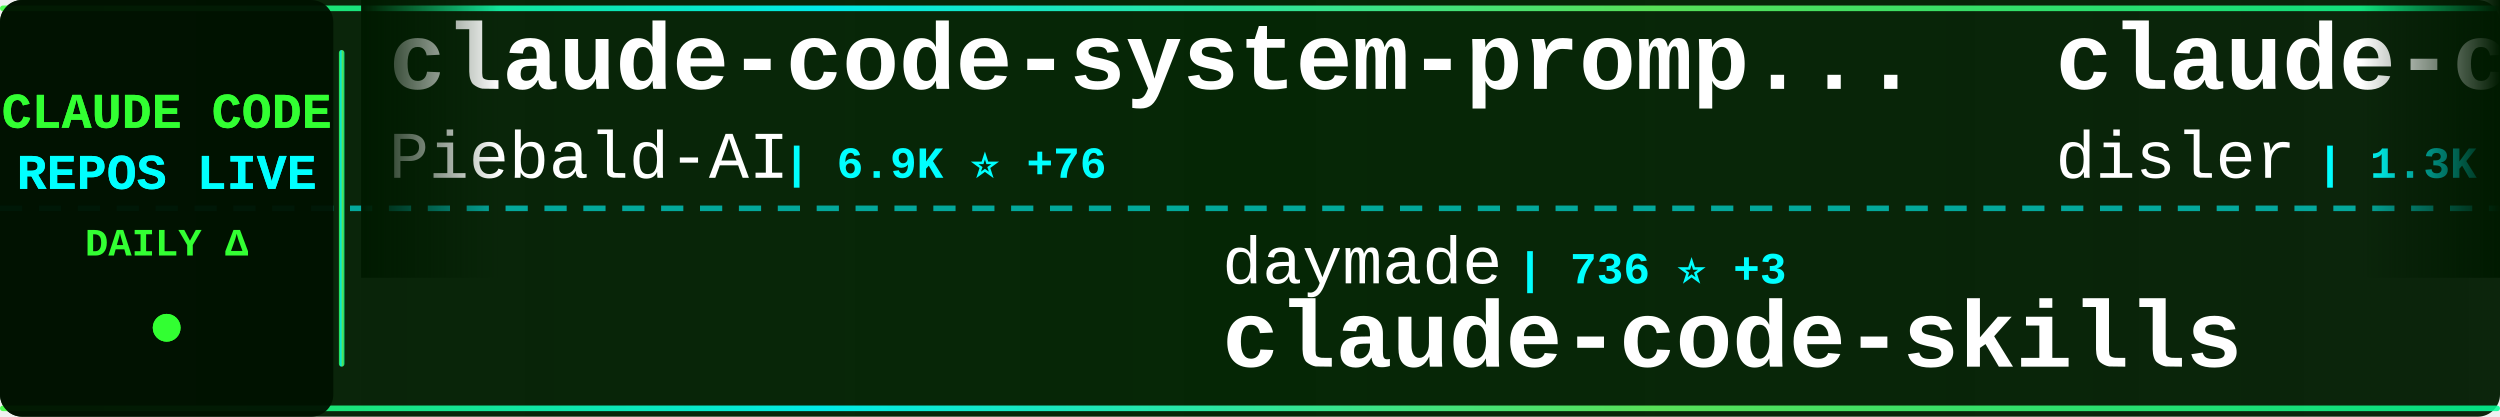
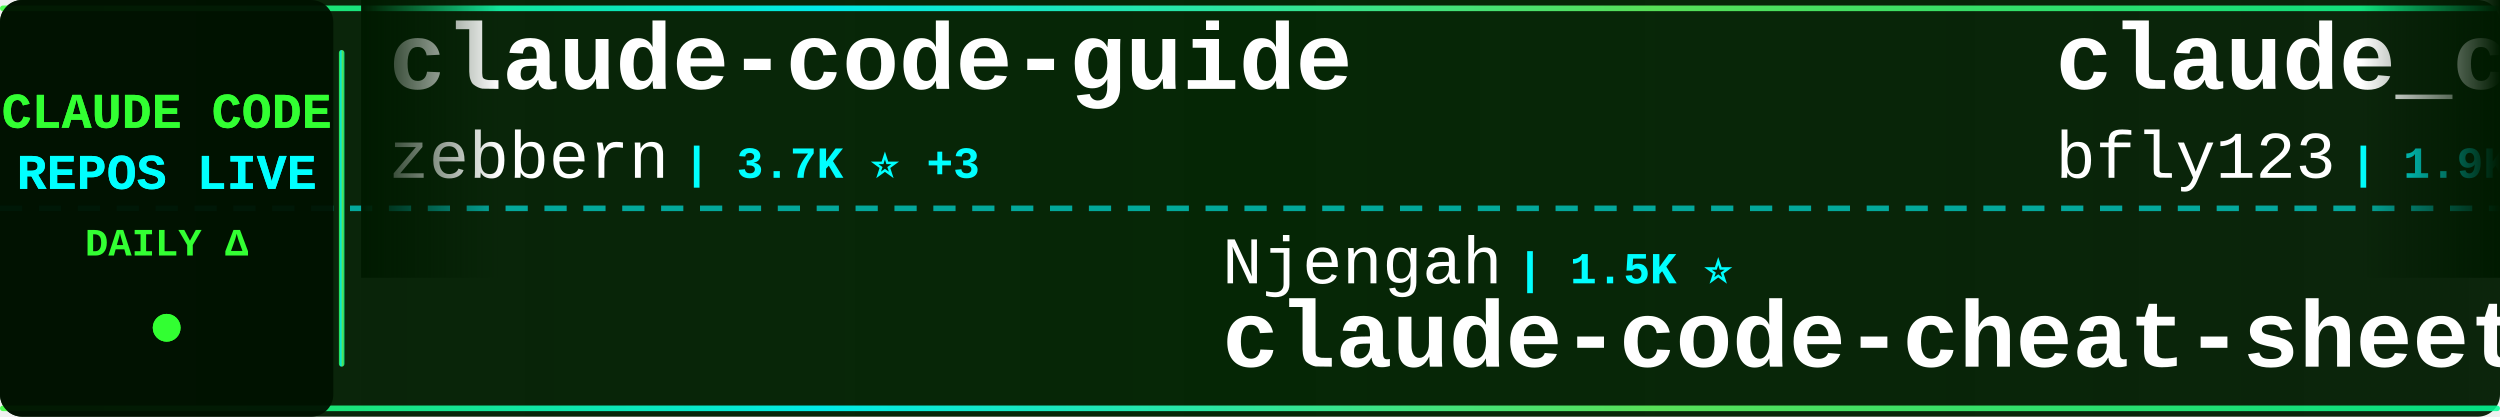
<svg xmlns="http://www.w3.org/2000/svg" width="900" height="150">
  <defs>
    <linearGradient id="tickerBg" x1="0%" y1="0%" x2="100%" y2="0%">
      <stop offset="0%" style="stop-color:#001a00;stop-opacity:0.95" />
      <stop offset="50%" style="stop-color:#002200;stop-opacity:0.98" />
      <stop offset="100%" style="stop-color:#001a00;stop-opacity:0.95" />
    </linearGradient>
    <linearGradient id="borderGrad" x1="0%" y1="0%" x2="100%" y2="0%">
      <stop offset="0%" style="stop-color:#33ff33;stop-opacity:0.85">
        <animate attributeName="stop-opacity" values="0.85;1;0.85" dur="2s" repeatCount="indefinite" />
      </stop>
      <stop offset="33%" style="stop-color:#00ffff;stop-opacity:0.9">
        <animate attributeName="stop-opacity" values="0.9;1;0.9" dur="2.2s" repeatCount="indefinite" />
      </stop>
      <stop offset="66%" style="stop-color:#66ff66;stop-opacity:0.85">
        <animate attributeName="stop-opacity" values="0.85;1;0.85" dur="1.8s" repeatCount="indefinite" />
      </stop>
      <stop offset="100%" style="stop-color:#00ff99;stop-opacity:0.85">
        <animate attributeName="stop-opacity" values="0.85;1;0.85" dur="2s" repeatCount="indefinite" />
      </stop>
    </linearGradient>
    <filter id="textGlow">
      <feGaussianBlur stdDeviation="0.1" result="coloredBlur" />
      <feMerge>
        <feMergeNode in="coloredBlur" />
        <feMergeNode in="SourceGraphic" />
      </feMerge>
    </filter>
    <filter id="metricGlow">
      <feGaussianBlur stdDeviation="0.2" result="coloredBlur" />
      <feMerge>
        <feMergeNode in="coloredBlur" />
        <feMergeNode in="SourceGraphic" />
      </feMerge>
    </filter>
    <linearGradient id="leftFade" x1="0%" y1="0%" x2="100%" y2="0%">
      <stop offset="0%" style="stop-color:#001a00;stop-opacity:1" />
      <stop offset="100%" style="stop-color:#001a00;stop-opacity:0" />
    </linearGradient>
    <linearGradient id="rightFade" x1="0%" y1="0%" x2="100%" y2="0%">
      <stop offset="0%" style="stop-color:#001a00;stop-opacity:0" />
      <stop offset="100%" style="stop-color:#001a00;stop-opacity:1" />
    </linearGradient>
  </defs>
  <rect width="900" height="150" fill="url(#tickerBg)" rx="8" />
  <rect x="0" y="2" width="900" height="2" fill="url(#borderGrad)" rx="1" />
  <rect x="0" y="146" width="900" height="2" fill="url(#borderGrad)" rx="1" />
  <line x1="0" y1="75" x2="900" y2="75" stroke="#00ffff" stroke-width="2" stroke-dasharray="8 6" opacity="0.6" />
  <rect x="0" y="0" width="120" height="150" fill="#001100" opacity="0.95" rx="8" />
  <text x="60" y="46" font-family="'Courier New', monospace" font-size="18" font-weight="bold" fill="#33ff33" text-anchor="middle" filter="url(#textGlow)">
    CLAUDE CODE
  </text>
  <text x="60" y="68" font-family="'Courier New', monospace" font-size="18" font-weight="bold" fill="#00ffff" text-anchor="middle" filter="url(#textGlow)">
    REPOS LIVE
  </text>
  <text x="60" y="92" font-family="'Courier New', monospace" font-size="14" font-weight="bold" fill="#33ff33" text-anchor="middle">
    DAILY Δ
  </text>
  <circle cx="60" cy="118" r="5" fill="#33ff33" filter="url(#metricGlow)">
    <animate attributeName="r" values="4;6;4" dur="1.5s" repeatCount="indefinite" />
    <animate attributeName="opacity" values="0.6;1;0.6" dur="1.5s" repeatCount="indefinite" />
  </circle>
  <rect x="122" y="18" width="2" height="114" fill="url(#borderGrad)" rx="1" />
  <clipPath id="tickerClip">
    <rect x="130" y="0" width="770" height="150" />
  </clipPath>
  <g clip-path="url(#tickerClip)">
    <g id="tickerItems">
      <animateTransform attributeName="transform" attributeType="XML" type="translate" from="0 0" to="-3000 0" dur="54s" repeatCount="indefinite" />
      <g transform="translate(0, 0)">
-         <text x="140" y="32" font-family="'Courier New', monospace" font-size="34" font-weight="bold" fill="#ffffff">claude-code-system-promp...</text>
-         <text x="140" y="64" font-family="'Courier New', monospace" font-size="24" font-weight="normal" fill="#ffffff" opacity="1.0">Piebald-AI</text>
-         <text x="282" y="64" font-family="'Courier New', monospace" font-size="16" font-weight="bold" fill="#00ffff"> | 6.9K ⭐ +76</text>
+         <text x="140" y="32" font-family="'Courier New', monospace" font-size="34" font-weight="bold" fill="#ffffff">claude-code-guide</text>
+         <text x="140" y="64" font-family="'Courier New', monospace" font-size="24" font-weight="normal" fill="#ffffff" opacity="1.0">zebbern</text>
+         <text x="246" y="64" font-family="'Courier New', monospace" font-size="16" font-weight="bold" fill="#00ffff"> | 3.7K ⭐ +3</text>
      </g>
      <g transform="translate(300, 0)">
-         <text x="140" y="102" font-family="'Courier New', monospace" font-size="24" font-weight="normal" fill="#ffffff" opacity="1.0">daymade</text>
-         <text x="246" y="102" font-family="'Courier New', monospace" font-size="16" font-weight="bold" fill="#00ffff"> | 736 ⭐ +3</text>
-         <text x="140" y="132" font-family="'Courier New', monospace" font-size="34" font-weight="bold" fill="#ffffff">claude-code-skills</text>
+         <text x="140" y="102" font-family="'Courier New', monospace" font-size="24" font-weight="normal" fill="#ffffff" opacity="1.0">Njengah</text>
+         <text x="246" y="102" font-family="'Courier New', monospace" font-size="16" font-weight="bold" fill="#00ffff"> | 1.5K ⭐</text>
+         <text x="140" y="132" font-family="'Courier New', monospace" font-size="34" font-weight="bold" fill="#ffffff">claude-code-cheat-sheet</text>
      </g>
      <g transform="translate(600, 0)">
-         <text x="140" y="32" font-family="'Courier New', monospace" font-size="34" font-weight="bold" fill="#ffffff">claude-code-hooks-multi-...</text>
-         <text x="140" y="64" font-family="'Courier New', monospace" font-size="24" font-weight="normal" fill="#ffffff" opacity="1.0">disler</text>
-         <text x="234" y="64" font-family="'Courier New', monospace" font-size="16" font-weight="bold" fill="#00ffff"> | 1.3K ⭐ +3</text>
+         <text x="140" y="32" font-family="'Courier New', monospace" font-size="34" font-weight="bold" fill="#ffffff">claude_code_bridge</text>
+         <text x="140" y="64" font-family="'Courier New', monospace" font-size="24" font-weight="normal" fill="#ffffff" opacity="1.0">bfly123</text>
+         <text x="246" y="64" font-family="'Courier New', monospace" font-size="16" font-weight="bold" fill="#00ffff"> | 1.9K ⭐ +19</text>
      </g>
      <g transform="translate(900, 0)">
-         <text x="140" y="102" font-family="'Courier New', monospace" font-size="24" font-weight="normal" fill="#ffffff" opacity="1.0">pchalasani</text>
-         <text x="282" y="102" font-family="'Courier New', monospace" font-size="16" font-weight="bold" fill="#00ffff"> | 1.6K ⭐ +4</text>
-         <text x="140" y="132" font-family="'Courier New', monospace" font-size="34" font-weight="bold" fill="#ffffff">claude-code-tools</text>
+         <text x="140" y="102" font-family="'Courier New', monospace" font-size="24" font-weight="normal" fill="#ffffff" opacity="1.0">disler</text>
+         <text x="234" y="102" font-family="'Courier New', monospace" font-size="16" font-weight="bold" fill="#00ffff"> | 3.4K ⭐ +8</text>
+         <text x="140" y="132" font-family="'Courier New', monospace" font-size="34" font-weight="bold" fill="#ffffff">claude-code-hooks-master...</text>
      </g>
      <g transform="translate(1200, 0)">
-         <text x="140" y="32" font-family="'Courier New', monospace" font-size="34" font-weight="bold" fill="#ffffff">claude-code-mcp</text>
-         <text x="140" y="64" font-family="'Courier New', monospace" font-size="24" font-weight="normal" fill="#ffffff" opacity="1.0">steipete</text>
-         <text x="258" y="64" font-family="'Courier New', monospace" font-size="16" font-weight="bold" fill="#00ffff"> | 1.2K ⭐ +1</text>
+         <text x="140" y="32" font-family="'Courier New', monospace" font-size="34" font-weight="bold" fill="#ffffff">claude-code</text>
+         <text x="140" y="64" font-family="'Courier New', monospace" font-size="24" font-weight="normal" fill="#ffffff" opacity="1.0">timothywarner-org</text>
+         <text x="366" y="64" font-family="'Courier New', monospace" font-size="16" font-weight="bold" fill="#00ffff"> | 204 ⭐</text>
      </g>
      <g transform="translate(1500, 0)">
-         <text x="140" y="102" font-family="'Courier New', monospace" font-size="24" font-weight="normal" fill="#ffffff" opacity="1.0">darcyegb</text>
-         <text x="258" y="102" font-family="'Courier New', monospace" font-size="16" font-weight="bold" fill="#00ffff"> | 629 ⭐</text>
-         <text x="140" y="132" font-family="'Courier New', monospace" font-size="34" font-weight="bold" fill="#ffffff">ClaudeCodeAgents</text>
+         <text x="140" y="102" font-family="'Courier New', monospace" font-size="24" font-weight="normal" fill="#ffffff" opacity="1.0">qwibitai</text>
+         <text x="258" y="102" font-family="'Courier New', monospace" font-size="16" font-weight="bold" fill="#00ffff"> | 25.8K ⭐ +95</text>
+         <text x="140" y="132" font-family="'Courier New', monospace" font-size="34" font-weight="bold" fill="#ffffff">nanoclaw</text>
      </g>
      <g transform="translate(1800, 0)">
-         <text x="140" y="32" font-family="'Courier New', monospace" font-size="34" font-weight="bold" fill="#ffffff">claude-code-transcripts</text>
-         <text x="140" y="64" font-family="'Courier New', monospace" font-size="24" font-weight="normal" fill="#ffffff" opacity="1.0">simonw</text>
-         <text x="234" y="64" font-family="'Courier New', monospace" font-size="16" font-weight="bold" fill="#00ffff"> | 1.3K ⭐ +14</text>
+         <text x="140" y="32" font-family="'Courier New', monospace" font-size="34" font-weight="bold" fill="#ffffff">bkit-claude-code</text>
+         <text x="140" y="64" font-family="'Courier New', monospace" font-size="24" font-weight="normal" fill="#ffffff" opacity="1.0">popup-studio-ai</text>
+         <text x="342" y="64" font-family="'Courier New', monospace" font-size="16" font-weight="bold" fill="#00ffff"> | 447 ⭐ +3</text>
      </g>
      <g transform="translate(2100, 0)">
-         <text x="140" y="102" font-family="'Courier New', monospace" font-size="24" font-weight="normal" fill="#ffffff" opacity="1.0">FlorianBruniaux</text>
-         <text x="342" y="102" font-family="'Courier New', monospace" font-size="16" font-weight="bold" fill="#00ffff"> | 2.4K ⭐ +87</text>
-         <text x="140" y="132" font-family="'Courier New', monospace" font-size="34" font-weight="bold" fill="#ffffff">claude-code-ultimate-gui...</text>
+         <text x="140" y="102" font-family="'Courier New', monospace" font-size="24" font-weight="normal" fill="#ffffff" opacity="1.0">ccplugins</text>
+         <text x="270" y="102" font-family="'Courier New', monospace" font-size="16" font-weight="bold" fill="#00ffff"> | 652 ⭐ +3</text>
+         <text x="140" y="132" font-family="'Courier New', monospace" font-size="34" font-weight="bold" fill="#ffffff">awesome-claude-code-plug...</text>
      </g>
      <g transform="translate(2400, 0)">
-         <text x="140" y="32" font-family="'Courier New', monospace" font-size="34" font-weight="bold" fill="#ffffff">wechat-bot</text>
-         <text x="140" y="64" font-family="'Courier New', monospace" font-size="24" font-weight="normal" fill="#ffffff" opacity="1.0">cixingguangming55555</text>
-         <text x="402" y="64" font-family="'Courier New', monospace" font-size="16" font-weight="bold" fill="#00ffff"> | 2.5K ⭐</text>
+         <text x="140" y="32" font-family="'Courier New', monospace" font-size="34" font-weight="bold" fill="#ffffff">idea-claude-code-gui</text>
+         <text x="140" y="64" font-family="'Courier New', monospace" font-size="24" font-weight="normal" fill="#ffffff" opacity="1.0">zhukunpenglinyutong</text>
+         <text x="390" y="64" font-family="'Courier New', monospace" font-size="16" font-weight="bold" fill="#00ffff"> | 2.2K ⭐ +2</text>
      </g>
      <g transform="translate(2700, 0)">
-         <text x="140" y="102" font-family="'Courier New', monospace" font-size="24" font-weight="normal" fill="#ffffff" opacity="1.0">alirezarezvani</text>
-         <text x="330" y="102" font-family="'Courier New', monospace" font-size="16" font-weight="bold" fill="#00ffff"> | 651 ⭐ +1</text>
-         <text x="140" y="132" font-family="'Courier New', monospace" font-size="34" font-weight="bold" fill="#ffffff">claude-code-tresor</text>
+         <text x="140" y="102" font-family="'Courier New', monospace" font-size="24" font-weight="normal" fill="#ffffff" opacity="1.0">affaan-m</text>
+         <text x="258" y="102" font-family="'Courier New', monospace" font-size="16" font-weight="bold" fill="#00ffff"> | 115.2K ⭐ +2.3K</text>
+         <text x="140" y="132" font-family="'Courier New', monospace" font-size="34" font-weight="bold" fill="#ffffff">everything-claude-code</text>
      </g>
      <g transform="translate(3000, 0)">
-         <text x="140" y="32" font-family="'Courier New', monospace" font-size="34" font-weight="bold" fill="#ffffff">claude-code-system-promp...</text>
-         <text x="140" y="64" font-family="'Courier New', monospace" font-size="24" font-weight="normal" fill="#ffffff" opacity="1.0">Piebald-AI</text>
-         <text x="282" y="64" font-family="'Courier New', monospace" font-size="16" font-weight="bold" fill="#00ffff"> | 6.9K ⭐ +76</text>
+         <text x="140" y="32" font-family="'Courier New', monospace" font-size="34" font-weight="bold" fill="#ffffff">claude-code-guide</text>
+         <text x="140" y="64" font-family="'Courier New', monospace" font-size="24" font-weight="normal" fill="#ffffff" opacity="1.0">zebbern</text>
+         <text x="246" y="64" font-family="'Courier New', monospace" font-size="16" font-weight="bold" fill="#00ffff"> | 3.7K ⭐ +3</text>
      </g>
      <g transform="translate(3300, 0)">
-         <text x="140" y="102" font-family="'Courier New', monospace" font-size="24" font-weight="normal" fill="#ffffff" opacity="1.0">daymade</text>
-         <text x="246" y="102" font-family="'Courier New', monospace" font-size="16" font-weight="bold" fill="#00ffff"> | 736 ⭐ +3</text>
-         <text x="140" y="132" font-family="'Courier New', monospace" font-size="34" font-weight="bold" fill="#ffffff">claude-code-skills</text>
+         <text x="140" y="102" font-family="'Courier New', monospace" font-size="24" font-weight="normal" fill="#ffffff" opacity="1.0">Njengah</text>
+         <text x="246" y="102" font-family="'Courier New', monospace" font-size="16" font-weight="bold" fill="#00ffff"> | 1.5K ⭐</text>
+         <text x="140" y="132" font-family="'Courier New', monospace" font-size="34" font-weight="bold" fill="#ffffff">claude-code-cheat-sheet</text>
      </g>
      <g transform="translate(3600, 0)">
-         <text x="140" y="32" font-family="'Courier New', monospace" font-size="34" font-weight="bold" fill="#ffffff">claude-code-hooks-multi-...</text>
-         <text x="140" y="64" font-family="'Courier New', monospace" font-size="24" font-weight="normal" fill="#ffffff" opacity="1.0">disler</text>
-         <text x="234" y="64" font-family="'Courier New', monospace" font-size="16" font-weight="bold" fill="#00ffff"> | 1.3K ⭐ +3</text>
+         <text x="140" y="32" font-family="'Courier New', monospace" font-size="34" font-weight="bold" fill="#ffffff">claude_code_bridge</text>
+         <text x="140" y="64" font-family="'Courier New', monospace" font-size="24" font-weight="normal" fill="#ffffff" opacity="1.0">bfly123</text>
+         <text x="246" y="64" font-family="'Courier New', monospace" font-size="16" font-weight="bold" fill="#00ffff"> | 1.9K ⭐ +19</text>
      </g>
      <g transform="translate(3900, 0)">
-         <text x="140" y="102" font-family="'Courier New', monospace" font-size="24" font-weight="normal" fill="#ffffff" opacity="1.0">pchalasani</text>
-         <text x="282" y="102" font-family="'Courier New', monospace" font-size="16" font-weight="bold" fill="#00ffff"> | 1.6K ⭐ +4</text>
-         <text x="140" y="132" font-family="'Courier New', monospace" font-size="34" font-weight="bold" fill="#ffffff">claude-code-tools</text>
+         <text x="140" y="102" font-family="'Courier New', monospace" font-size="24" font-weight="normal" fill="#ffffff" opacity="1.0">disler</text>
+         <text x="234" y="102" font-family="'Courier New', monospace" font-size="16" font-weight="bold" fill="#00ffff"> | 3.4K ⭐ +8</text>
+         <text x="140" y="132" font-family="'Courier New', monospace" font-size="34" font-weight="bold" fill="#ffffff">claude-code-hooks-master...</text>
      </g>
    </g>
  </g>
  <rect x="130" y="0" width="50" height="100" fill="url(#leftFade)" />
  <rect x="850" y="0" width="50" height="100" fill="url(#rightFade)" />
</svg>
